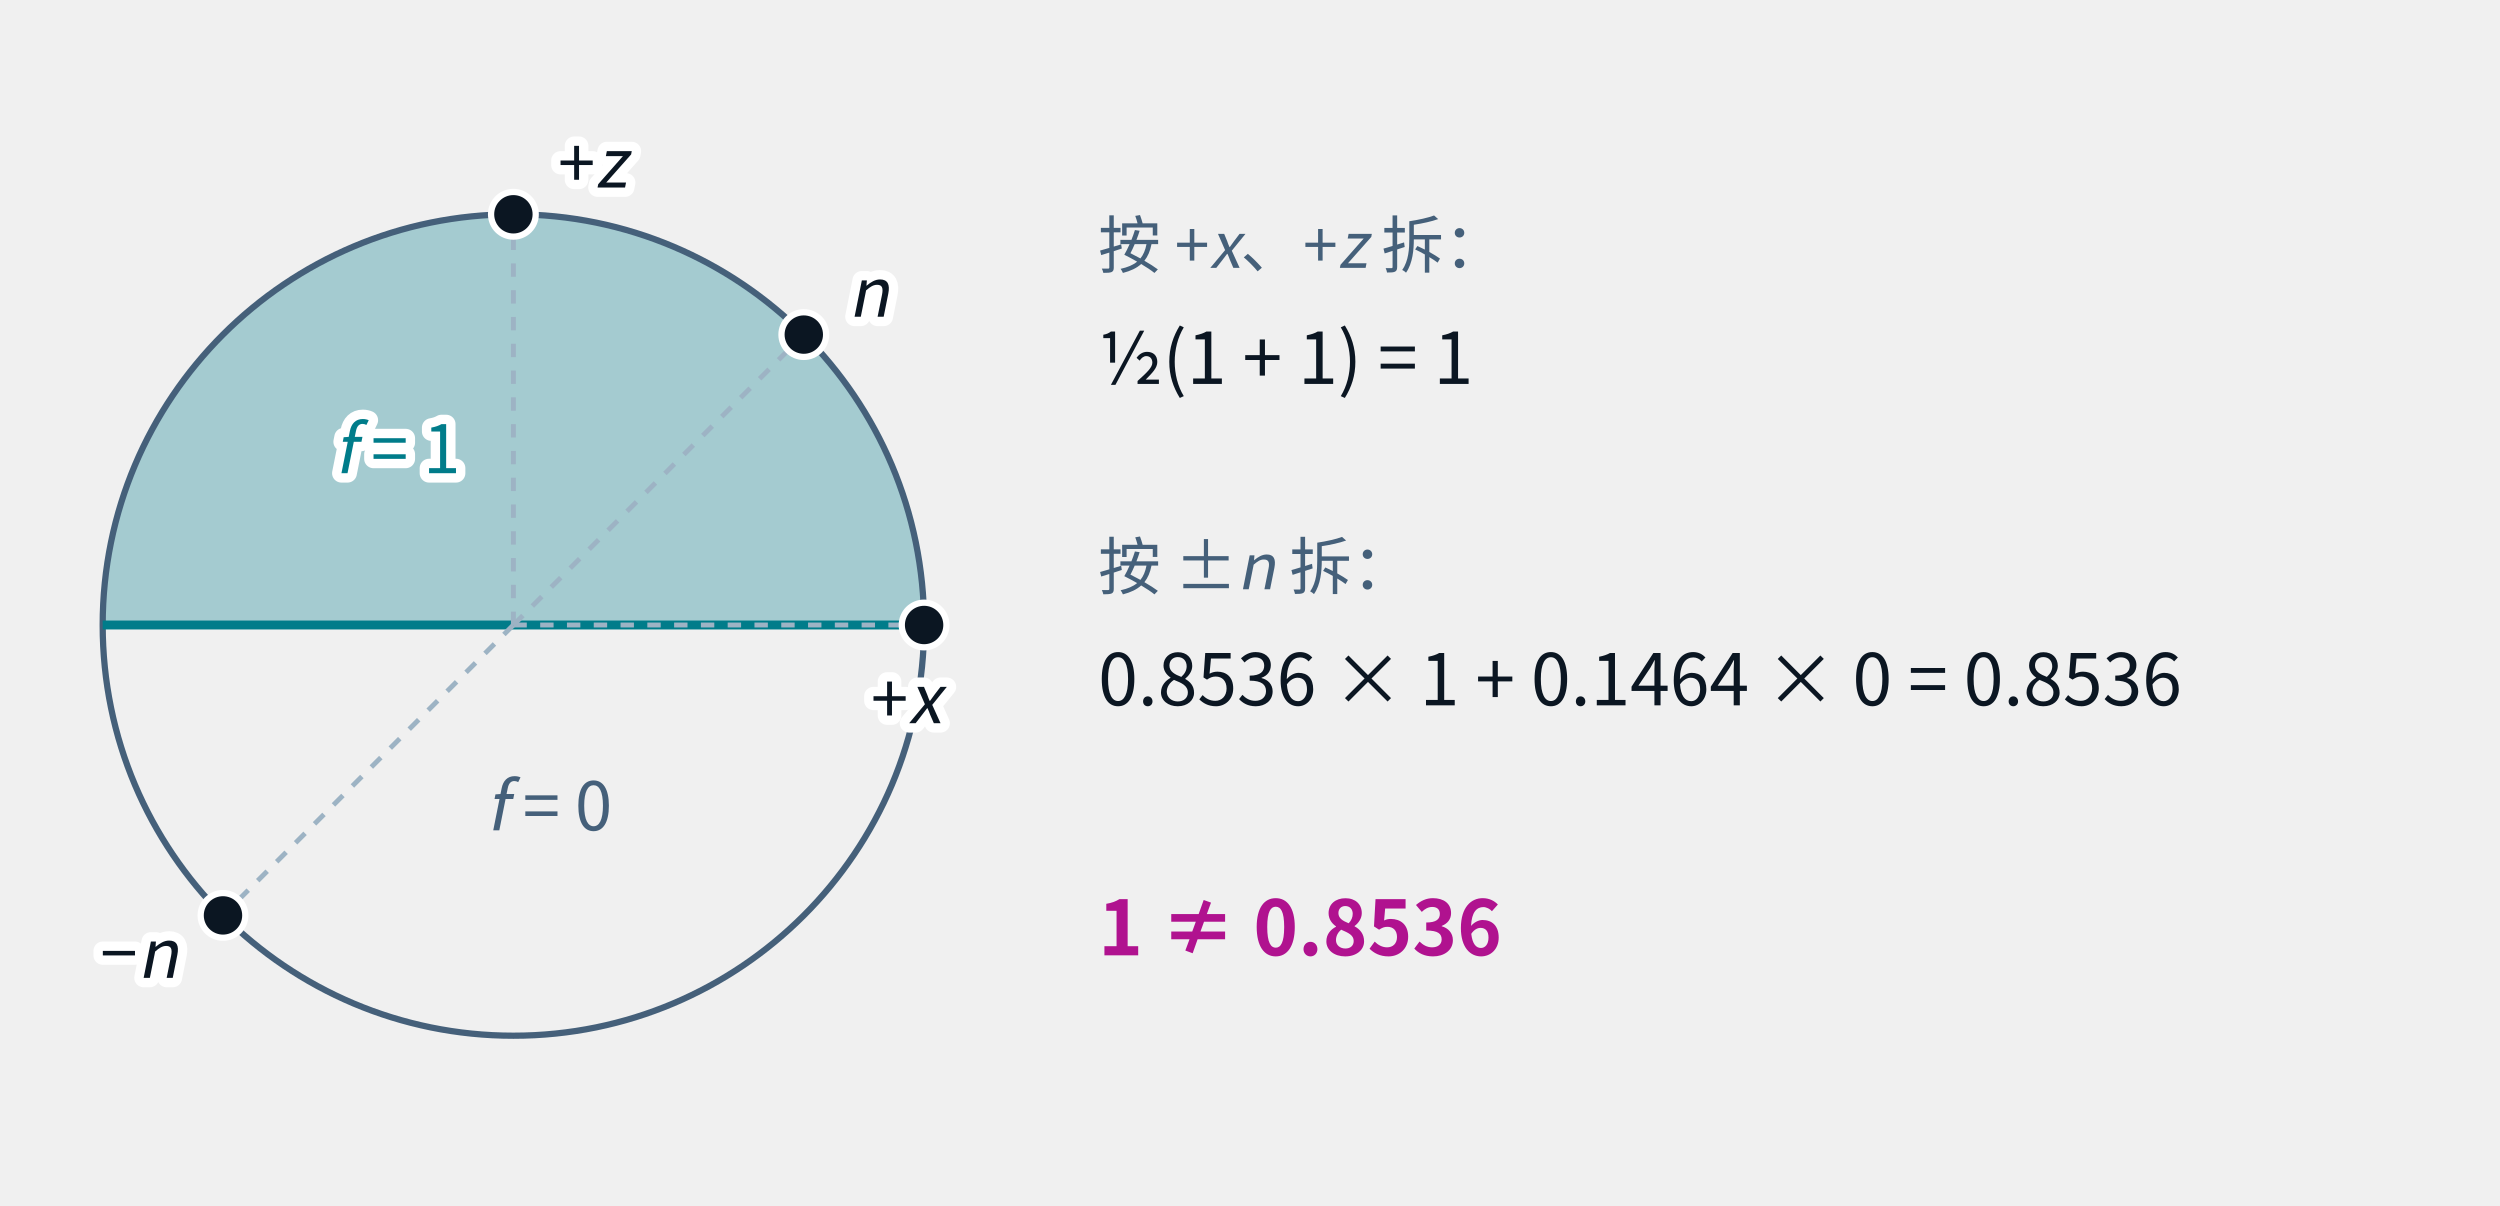
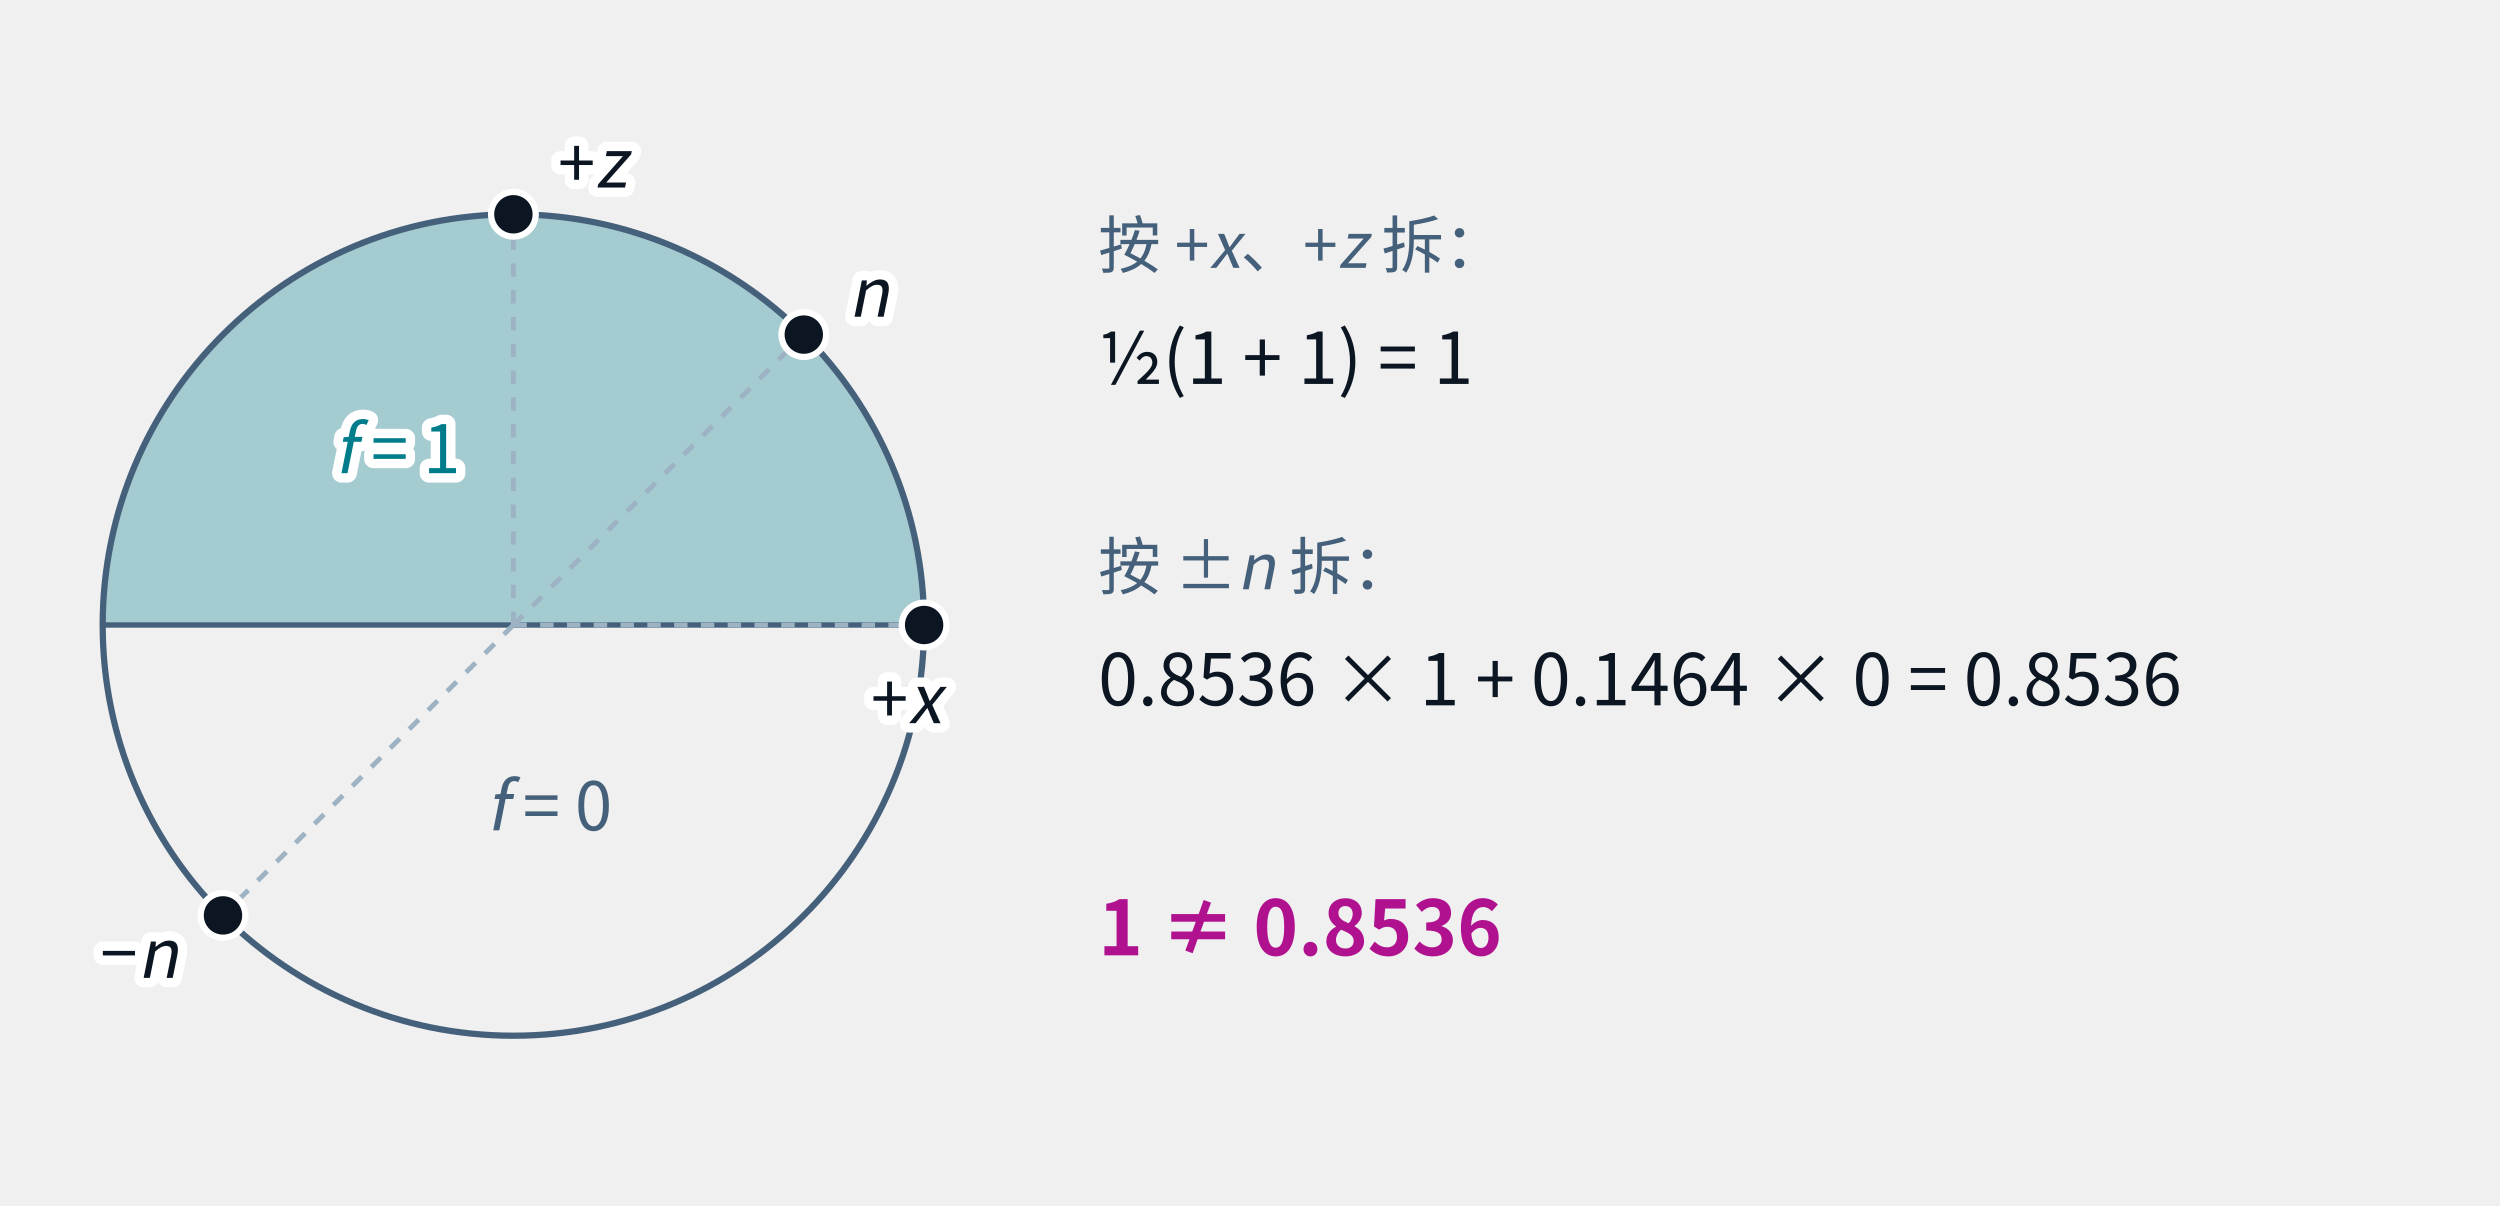
<svg xmlns="http://www.w3.org/2000/svg" class="tr-fig" data-tr-fig="ch02-hemisphere" data-lang="zh" data-wrap="1" viewBox="0 0 560 270" width="560" height="270" font-family="'Noto Sans SC', 'Noto Sans CJK SC', 'Source Sans 3', 'PingFang SC', 'Microsoft YaHei', system-ui, sans-serif" role="img" aria-label="左边一颗从侧面看的布洛赫球：北半球涂成青色，标着 f = 1；南半球是暗的，标着 f = 0。球面上四个点：右边赤道上的 +x、顶上的 +z（都在 f = 1 一侧），右上 45° 处的 n 与它左下的对跖点 −n。右边两行算式：按 +x、+z 拆，½(1 + 1) = 1；按 ±n 拆，0.8536 × 1 + 0.1464 × 0 = 0.8536；下面用品红写着 1 ≠ 0.8536。">
  <style>.ts-ink{stroke:#0b1622}.tf-ink{fill:#0b1622}.ts-dim{stroke:#45607a}.tf-dim{fill:#45607a}.ts-faint{stroke:#9db3c4}.tf-faint{fill:#9db3c4}.ts-edge{stroke:#b9d0dd}.tf-edge{fill:#b9d0dd}.ts-hot{stroke:#5f9bb5}.tf-hot{fill:#5f9bb5}.ts-bg{stroke:#ffffff}.tf-bg{fill:#ffffff}.ts-panel{stroke:#eef5f9}.tf-panel{fill:#eef5f9}.ts-sheet{stroke:#f7fbfd}.tf-sheet{fill:#f7fbfd}.ts-cyan{stroke:#007c8a}.tf-cyan{fill:#007c8a}.ts-magenta{stroke:#b0128f}.tf-magenta{fill:#b0128f}.ts-amber{stroke:#946200}.tf-amber{fill:#946200}.ts-violet{stroke:#5a45c8}.tf-violet{fill:#5a45c8}.ts-ok{stroke:#087a4c}.tf-ok{fill:#087a4c}.ts-warn{stroke:#c21f3a}.tf-warn{fill:#c21f3a}.ts-blue{stroke:#1d5fd0}.tf-blue{fill:#1d5fd0}.ts-orange{stroke:#b85410}.tf-orange{fill:#b85410}.ts-sigma{stroke:#28405a}.tf-sigma{fill:#28405a}@media (prefers-color-scheme:dark){.ts-ink{stroke:#d4efff}.tf-ink{fill:#d4efff}.ts-dim{stroke:#6f8ea5}.tf-dim{fill:#6f8ea5}.ts-faint{stroke:#34506a}.tf-faint{fill:#34506a}.ts-edge{stroke:#143049}.tf-edge{fill:#143049}.ts-hot{stroke:#1f5d7c}.tf-hot{fill:#1f5d7c}.ts-bg{stroke:#03060c}.tf-bg{fill:#03060c}.ts-panel{stroke:#07101b}.tf-panel{fill:#07101b}.ts-sheet{stroke:#050c16}.tf-sheet{fill:#050c16}.ts-cyan{stroke:#19f0ff}.tf-cyan{fill:#19f0ff}.ts-magenta{stroke:#ff2fd0}.tf-magenta{fill:#ff2fd0}.ts-amber{stroke:#ffc83d}.tf-amber{fill:#ffc83d}.ts-violet{stroke:#9d8cff}.tf-violet{fill:#9d8cff}.ts-ok{stroke:#46ffb2}.tf-ok{fill:#46ffb2}.ts-warn{stroke:#ff5064}.tf-warn{fill:#ff5064}.ts-blue{stroke:#2a7bff}.tf-blue{fill:#2a7bff}.ts-orange{stroke:#ff8a3c}.tf-orange{fill:#ff8a3c}.ts-sigma{stroke:#cfe3ff}.tf-sigma{fill:#cfe3ff}}</style>
  <svg class="tr-fig-panel" x="0" y="0" width="230" height="270" viewBox="0 0 230 270">
    <path d="M207 140 L206.8 133.98 L206.21 127.99 L205.23 122.05 L203.87 116.19 L202.12 110.43 L200 104.79 L197.51 99.31 L194.67 94 L191.5 88.89 L187.99 83.99 L184.17 79.34 L180.05 74.95 L175.66 70.83 L171.01 67.01 L166.11 63.5 L161 60.33 L155.69 57.49 L150.21 55 L144.57 52.88 L138.81 51.13 L132.95 49.77 L127.01 48.79 L121.02 48.2 L115 48 L108.98 48.2 L102.99 48.79 L97.05 49.77 L91.19 51.13 L85.43 52.88 L79.79 55 L74.31 57.49 L69 60.33 L63.89 63.5 L58.99 67.01 L54.34 70.83 L49.95 74.95 L45.83 79.34 L42.01 83.99 L38.5 88.89 L35.33 94 L32.49 99.31 L30 104.79 L27.88 110.43 L26.13 116.19 L24.77 122.05 L23.79 127.99 L23.2 133.98 L23 140Z" class="tf-cyan" fill-opacity="0.32" />
    <circle cx="115" cy="140" r="92" class="ts-dim" stroke-width="1.4" fill="none" />
-     <line x1="23" y1="140" x2="207" y2="140" class="ts-cyan" stroke-width="2" fill="none" />
+     <line x1="23" y1="140" x2="207" y2="140" class="ts-dim" stroke-width="1.2" fill="none" />
    <text class="tf-cyan ts-bg" x="89" y="106" font-size="15" text-anchor="middle" stroke-width="4.2" stroke-linejoin="round" paint-order="stroke">
      <tspan font-style="italic">f</tspan> = 1</text>
    <text class="tf-dim" x="123" y="186" font-size="15" text-anchor="middle">
      <tspan font-style="italic">f</tspan> = 0</text>
    <line x1="115" y1="140" x2="207" y2="140" class="ts-faint" stroke-width="1.1" stroke-dasharray="3 3" fill="none" />
    <circle cx="207" cy="140" r="5" class="ts-bg tf-ink" stroke-width="1.4" />
    <text class="tf-ink ts-bg" x="203" y="162" font-size="15" text-anchor="middle" stroke-width="4.2" stroke-linejoin="round" paint-order="stroke">+<tspan font-style="italic">x</tspan>
    </text>
    <line x1="115" y1="140" x2="115" y2="48" class="ts-faint" stroke-width="1.1" stroke-dasharray="3 3" fill="none" />
    <circle cx="115" cy="48" r="5" class="ts-bg tf-ink" stroke-width="1.4" />
    <text class="tf-ink ts-bg" x="125" y="42" font-size="15" stroke-width="4.2" stroke-linejoin="round" paint-order="stroke">+<tspan font-style="italic">z</tspan>
    </text>
    <line x1="115" y1="140" x2="180.05" y2="74.95" class="ts-faint" stroke-width="1.1" stroke-dasharray="3 3" fill="none" />
    <circle cx="180.05" cy="74.95" r="5" class="ts-bg tf-ink" stroke-width="1.4" />
    <text class="tf-ink ts-bg" x="190.05" y="70.95" font-size="15" stroke-width="4.2" stroke-linejoin="round" paint-order="stroke">
      <tspan font-style="italic">n</tspan>
    </text>
    <line x1="115" y1="140" x2="49.95" y2="205.05" class="ts-faint" stroke-width="1.1" stroke-dasharray="3 3" fill="none" />
    <circle cx="49.95" cy="205.05" r="5" class="ts-bg tf-ink" stroke-width="1.4" />
    <text class="tf-ink ts-bg" x="39.95" y="219.05" font-size="15" text-anchor="end" stroke-width="4.2" stroke-linejoin="round" paint-order="stroke">−<tspan font-style="italic">n</tspan>
    </text>
  </svg>
  <svg class="tr-fig-panel" x="246" y="0" width="314" height="270" viewBox="0 0 314 270">
    <text class="tf-dim" x="0" y="60" font-size="14">按 +<tspan font-style="italic">x</tspan>、+<tspan font-style="italic">z</tspan> 拆：</text>
    <text class="tf-ink" x="0" y="86" font-size="16">½(1 + 1) = 1</text>
    <text class="tf-dim" x="0" y="132" font-size="14">按 ±<tspan font-style="italic">n</tspan> 拆：</text>
    <text class="tf-ink" x="0" y="158" font-size="16">0.8536 × 1 + 0.1464 × 0 = 0.8536</text>
    <text class="tf-magenta" x="0" y="214" font-size="17" font-weight="600">1 ≠ 0.8536</text>
  </svg>
</svg>
